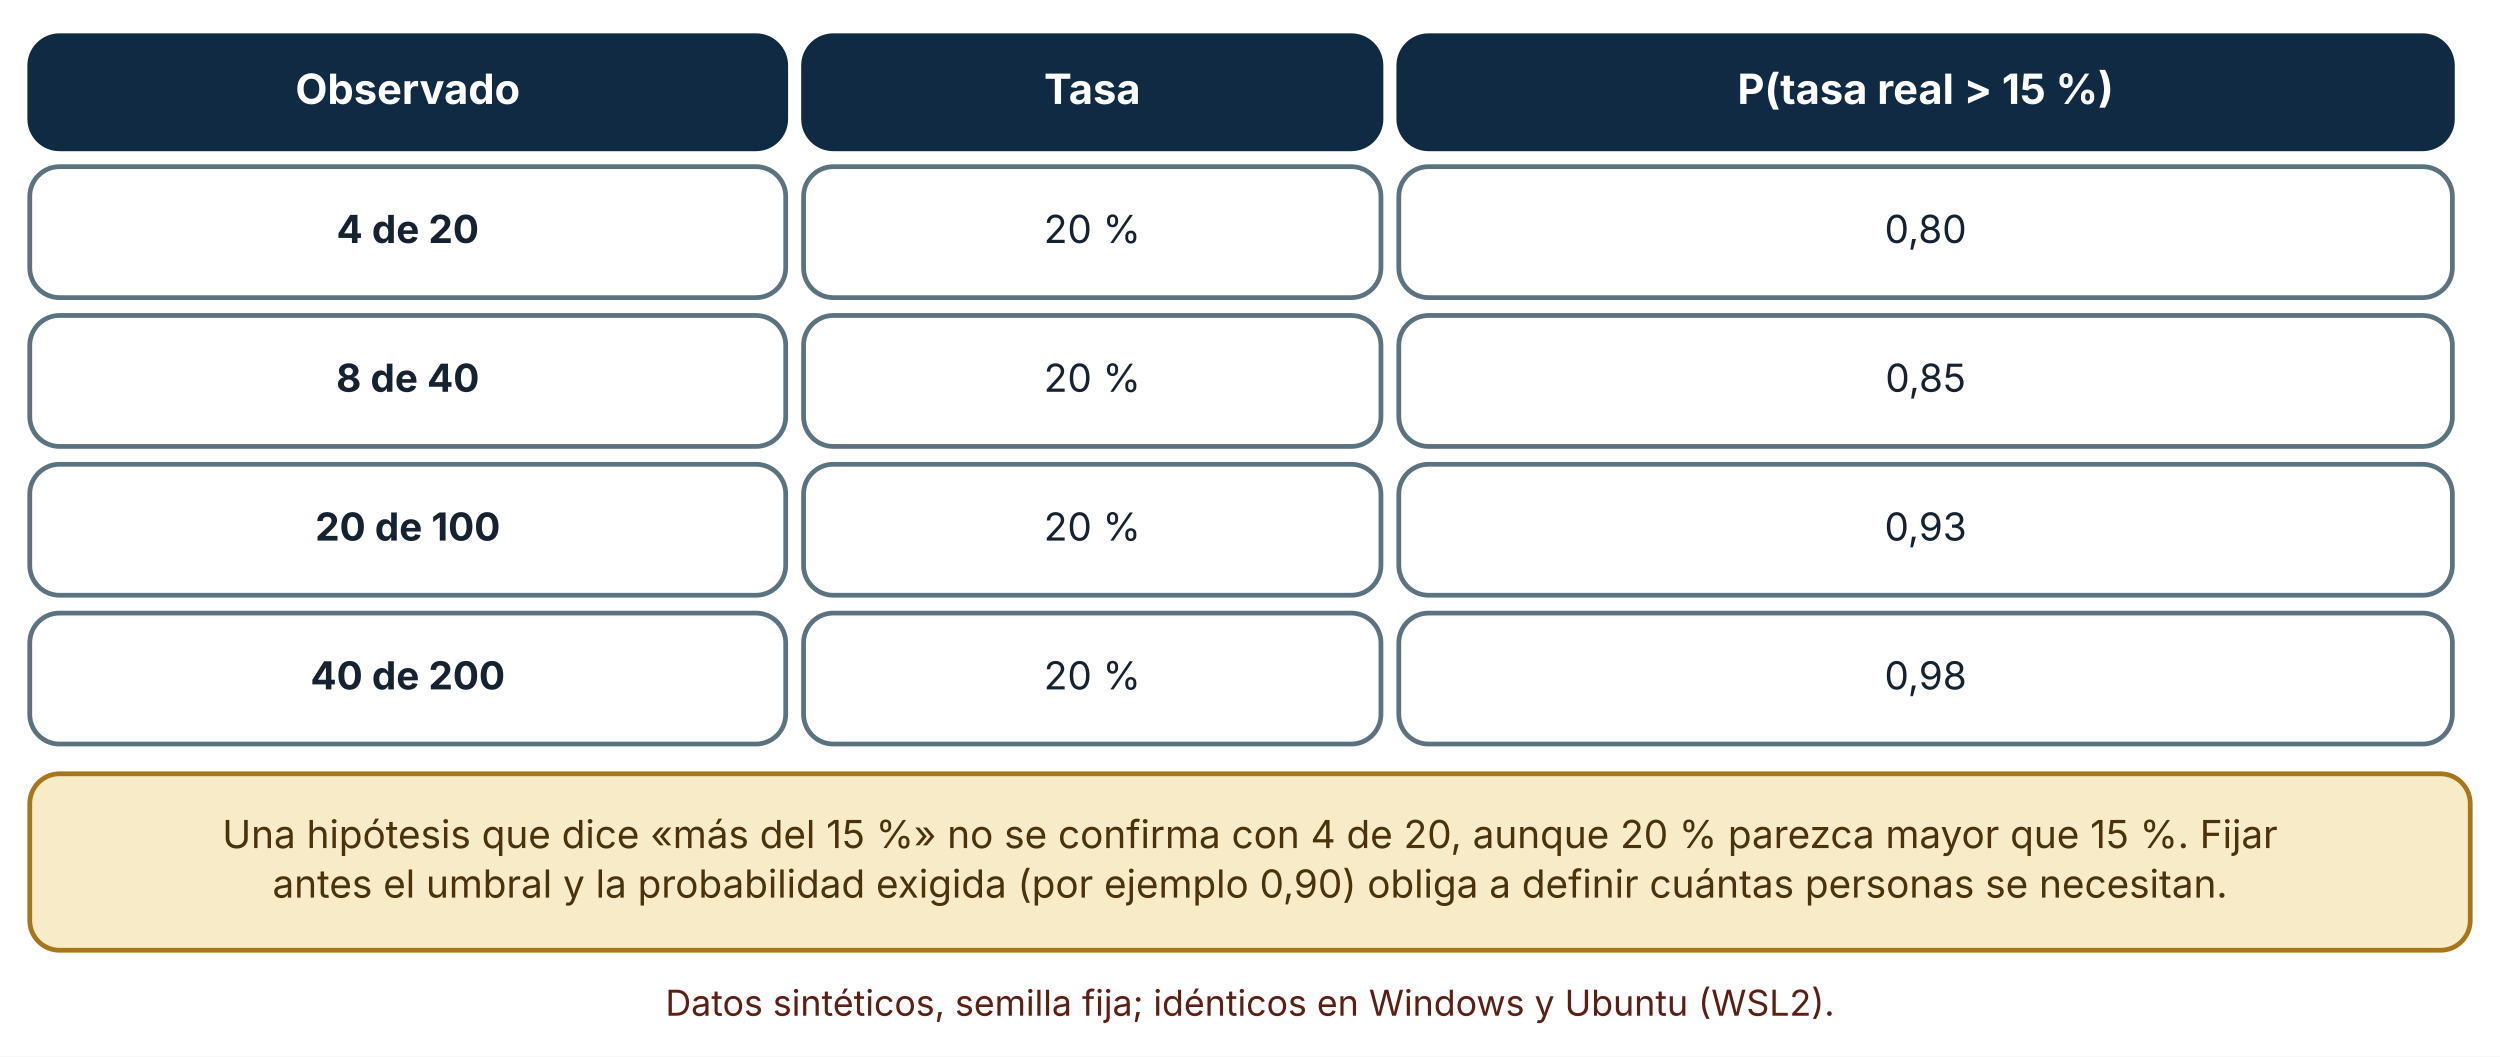
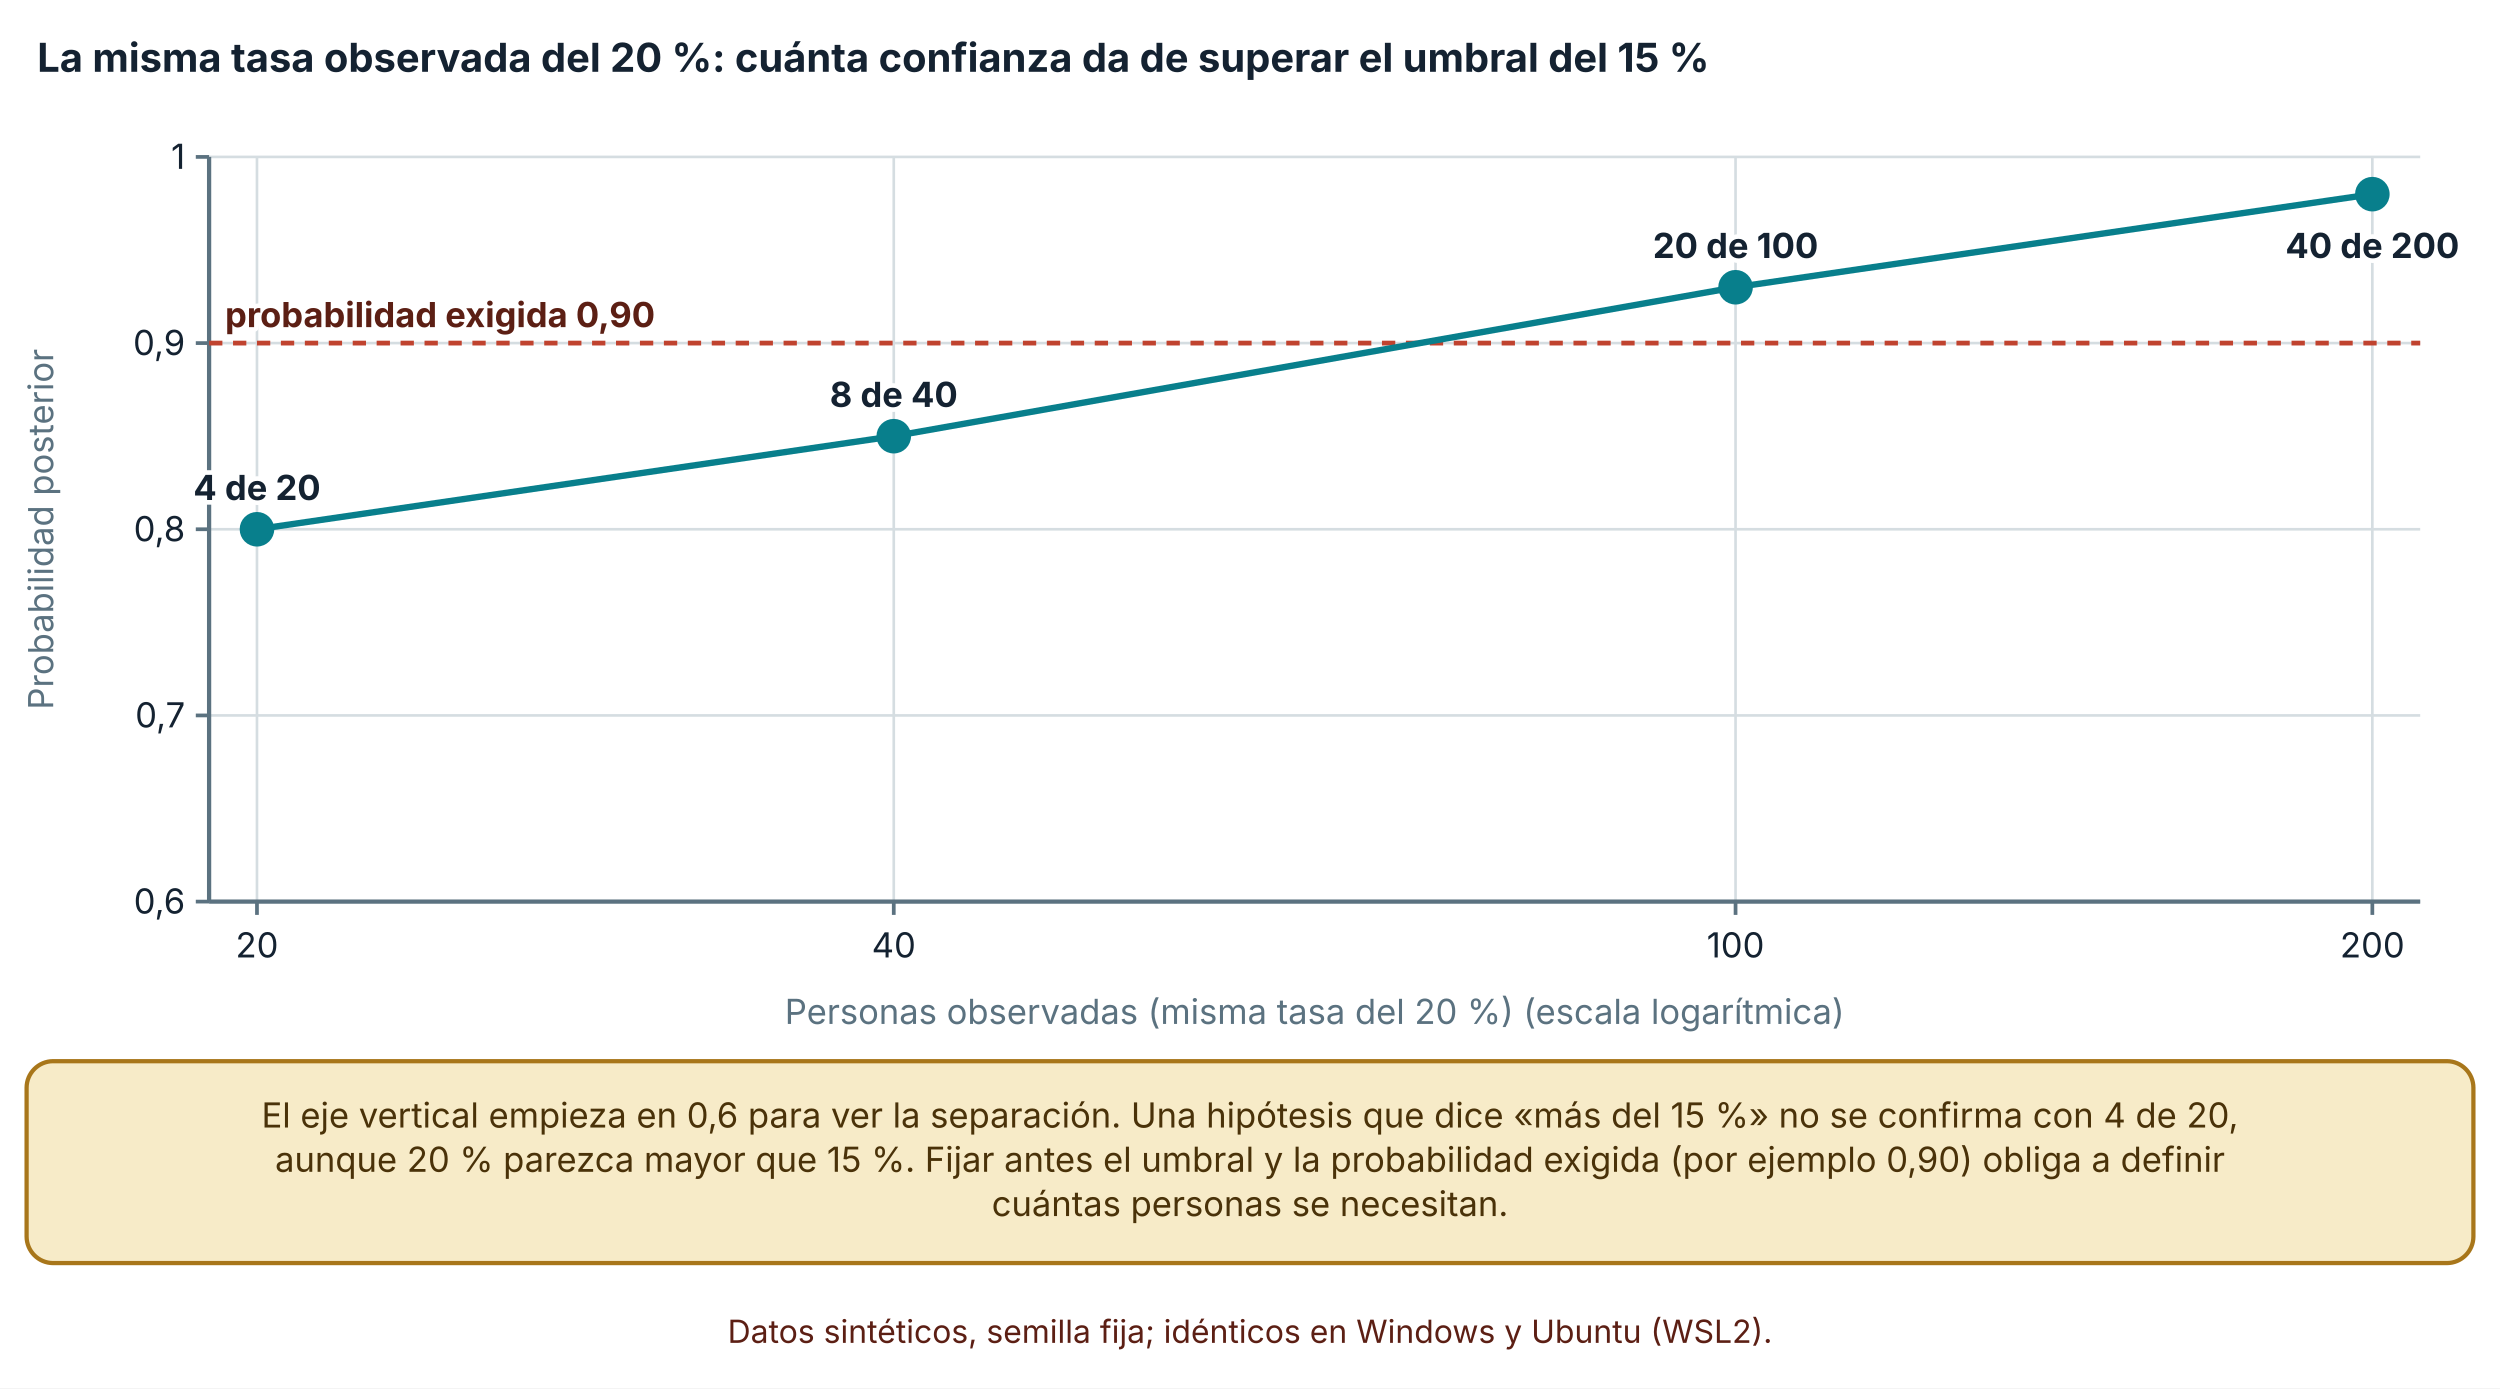
- <svg xmlns="http://www.w3.org/2000/svg" viewBox="0 0 840 355" width="840" height="355" role="img" aria-labelledby="t d" font-family="Inter, 'Segoe UI', system-ui, -apple-system, sans-serif">
+ <svg xmlns="http://www.w3.org/2000/svg" viewBox="0 0 940 522" width="940" height="522" role="img" aria-labelledby="t d" font-family="Inter, 'Segoe UI', system-ui, -apple-system, sans-serif">
  <defs>
    <marker id="arrow" viewBox="0 0 10 10" refX="9" refY="5" markerWidth="8" markerHeight="8" orient="auto-start-reverse">
      <path d="M0,0 L10,5 L0,10 z" fill="#32505f" />
    </marker>
    <marker id="arrow-coral" viewBox="0 0 10 10" refX="9" refY="5" markerWidth="8" markerHeight="8" orient="auto-start-reverse">
      <path d="M0,0 L10,5 L0,10 z" fill="#c0432f" />
    </marker>
  </defs>
-   <rect width="840" height="355" fill="#ffffff" />
-   <rect x="10" y="12" width="254" height="38" rx="10" fill="#102a43" stroke="#102a43" stroke-width="1.6" />
-   <text x="137" y="34.92" font-size="14" text-anchor="middle" font-weight="700" fill="#ffffff">
-     <tspan x="137" dy="0">Observado</tspan>
+   <rect width="940" height="522" fill="#ffffff" />
+   <text x="14" y="27" font-size="15" text-anchor="start" font-weight="700" fill="#142231">
+     <tspan x="14" dy="0">La misma tasa observada del 20 %: cuánta confianza da de superar el umbral del 15 %</tspan>
  </text>
-   <rect x="270" y="12" width="194" height="38" rx="10" fill="#102a43" stroke="#102a43" stroke-width="1.6" />
-   <text x="367" y="34.92" font-size="14" text-anchor="middle" font-weight="700" fill="#ffffff">
-     <tspan x="367" dy="0">Tasa</tspan>
+   <line x1="78.62" y1="339" x2="910" y2="339" stroke="#d5dde1" stroke-width="1" />
+   <line x1="73.62" y1="339" x2="78.62" y2="339" stroke="#5b7280" stroke-width="1.4" />
+   <text x="69.62" y="343.5" font-size="13" text-anchor="end" font-weight="400" fill="#142231">
+     <tspan x="69.62" dy="0">0,6</tspan>
  </text>
-   <rect x="470" y="12" width="354" height="38" rx="10" fill="#102a43" stroke="#102a43" stroke-width="1.6" />
-   <text x="647" y="34.92" font-size="14" text-anchor="middle" font-weight="700" fill="#ffffff">
-     <tspan x="647" dy="0">P(tasa real &gt; 15 %)</tspan>
+   <line x1="78.62" y1="269" x2="910" y2="269" stroke="#d5dde1" stroke-width="1" />
+   <line x1="73.62" y1="269" x2="78.62" y2="269" stroke="#5b7280" stroke-width="1.4" />
+   <text x="69.62" y="273.5" font-size="13" text-anchor="end" font-weight="400" fill="#142231">
+     <tspan x="69.62" dy="0">0,7</tspan>
  </text>
-   <rect x="10" y="56" width="254" height="44" rx="10" fill="#ffffff" stroke="#5b7280" stroke-width="1.6" />
-   <text x="137" y="81.64" font-size="13" text-anchor="middle" font-weight="700" fill="#142231">
-     <tspan x="137" dy="0">4 de 20</tspan>
+   <line x1="78.62" y1="199" x2="910" y2="199" stroke="#d5dde1" stroke-width="1" />
+   <line x1="73.62" y1="199" x2="78.62" y2="199" stroke="#5b7280" stroke-width="1.4" />
+   <text x="69.62" y="203.5" font-size="13" text-anchor="end" font-weight="400" fill="#142231">
+     <tspan x="69.62" dy="0">0,8</tspan>
  </text>
-   <rect x="270" y="56" width="194" height="44" rx="10" fill="#ffffff" stroke="#5b7280" stroke-width="1.6" />
-   <text x="367" y="81.64" font-size="13" text-anchor="middle" font-weight="400" fill="#142231">
-     <tspan x="367" dy="0">20 %</tspan>
+   <line x1="78.62" y1="129" x2="910" y2="129" stroke="#d5dde1" stroke-width="1" />
+   <line x1="73.62" y1="129" x2="78.62" y2="129" stroke="#5b7280" stroke-width="1.4" />
+   <text x="69.62" y="133.5" font-size="13" text-anchor="end" font-weight="400" fill="#142231">
+     <tspan x="69.62" dy="0">0,9</tspan>
  </text>
-   <rect x="470" y="56" width="354" height="44" rx="10" fill="#ffffff" stroke="#5b7280" stroke-width="1.6" />
-   <text x="647" y="81.64" font-size="13" text-anchor="middle" font-weight="400" fill="#142231">
-     <tspan x="647" dy="0">0,80</tspan>
+   <line x1="78.62" y1="59" x2="910" y2="59" stroke="#d5dde1" stroke-width="1" />
+   <line x1="73.62" y1="59" x2="78.62" y2="59" stroke="#5b7280" stroke-width="1.4" />
+   <text x="69.62" y="63.5" font-size="13" text-anchor="end" font-weight="400" fill="#142231">
+     <tspan x="69.62" dy="0">1</tspan>
  </text>
-   <rect x="10" y="106" width="254" height="44" rx="10" fill="#ffffff" stroke="#5b7280" stroke-width="1.6" />
-   <text x="137" y="131.64" font-size="13" text-anchor="middle" font-weight="700" fill="#142231">
-     <tspan x="137" dy="0">8 de 40</tspan>
+   <line x1="78.62" y1="59" x2="78.62" y2="339" stroke="#5b7280" stroke-width="1.6" />
+   <line x1="96.62" y1="59" x2="96.62" y2="339" stroke="#d5dde1" stroke-width="1" />
+   <line x1="96.62" y1="339" x2="96.62" y2="344" stroke="#5b7280" stroke-width="1.4" />
+   <text x="96.62" y="360" font-size="13" text-anchor="middle" font-weight="400" fill="#142231">
+     <tspan x="96.62" dy="0">20</tspan>
  </text>
-   <rect x="270" y="106" width="194" height="44" rx="10" fill="#ffffff" stroke="#5b7280" stroke-width="1.6" />
-   <text x="367" y="131.64" font-size="13" text-anchor="middle" font-weight="400" fill="#142231">
-     <tspan x="367" dy="0">20 %</tspan>
+   <line x1="336.053" y1="59" x2="336.053" y2="339" stroke="#d5dde1" stroke-width="1" />
+   <line x1="336.053" y1="339" x2="336.053" y2="344" stroke="#5b7280" stroke-width="1.4" />
+   <text x="336.053" y="360" font-size="13" text-anchor="middle" font-weight="400" fill="#142231">
+     <tspan x="336.053" dy="0">40</tspan>
  </text>
-   <rect x="470" y="106" width="354" height="44" rx="10" fill="#ffffff" stroke="#5b7280" stroke-width="1.6" />
-   <text x="647" y="131.64" font-size="13" text-anchor="middle" font-weight="400" fill="#142231">
-     <tspan x="647" dy="0">0,85</tspan>
+   <line x1="652.567" y1="59" x2="652.567" y2="339" stroke="#d5dde1" stroke-width="1" />
+   <line x1="652.567" y1="339" x2="652.567" y2="344" stroke="#5b7280" stroke-width="1.4" />
+   <text x="652.567" y="360" font-size="13" text-anchor="middle" font-weight="400" fill="#142231">
+     <tspan x="652.567" dy="0">100</tspan>
  </text>
-   <rect x="10" y="156" width="254" height="44" rx="10" fill="#ffffff" stroke="#5b7280" stroke-width="1.6" />
-   <text x="137" y="181.64" font-size="13" text-anchor="middle" font-weight="700" fill="#142231">
-     <tspan x="137" dy="0">20 de 100</tspan>
+   <line x1="892" y1="59" x2="892" y2="339" stroke="#d5dde1" stroke-width="1" />
+   <line x1="892" y1="339" x2="892" y2="344" stroke="#5b7280" stroke-width="1.4" />
+   <text x="892" y="360" font-size="13" text-anchor="middle" font-weight="400" fill="#142231">
+     <tspan x="892" dy="0">200</tspan>
  </text>
-   <rect x="270" y="156" width="194" height="44" rx="10" fill="#ffffff" stroke="#5b7280" stroke-width="1.6" />
-   <text x="367" y="181.64" font-size="13" text-anchor="middle" font-weight="400" fill="#142231">
-     <tspan x="367" dy="0">20 %</tspan>
+   <line x1="78.62" y1="339" x2="910" y2="339" stroke="#5b7280" stroke-width="1.6" />
+   <text x="20" y="199" font-size="13" text-anchor="middle" font-weight="400" fill="#5b7280" transform="rotate(-90 20 199)">Probabilidad posterior</text>
+   <text x="494.31" y="385" font-size="13" text-anchor="middle" font-weight="400" fill="#5b7280">
+     <tspan x="494.31" dy="0">Personas observadas (misma tasa del 20 %) (escala logarítmica)</tspan>
  </text>
-   <rect x="470" y="156" width="354" height="44" rx="10" fill="#ffffff" stroke="#5b7280" stroke-width="1.6" />
-   <text x="647" y="181.64" font-size="13" text-anchor="middle" font-weight="400" fill="#142231">
-     <tspan x="647" dy="0">0,93</tspan>
+   <line x1="78.62" y1="129" x2="910" y2="129" stroke="#c0432f" stroke-width="1.8" stroke-dasharray="5 4" />
+   <text x="84.62" y="123" font-size="13" text-anchor="start" font-weight="700" fill="#5c1f14" stroke="#ffffff" stroke-width="3.5" stroke-linejoin="round" paint-order="stroke">
+     <tspan x="84.62" dy="0">probabilidad exigida 0,90</tspan>
  </text>
-   <rect x="10" y="206" width="254" height="44" rx="10" fill="#ffffff" stroke="#5b7280" stroke-width="1.6" />
-   <text x="137" y="231.64" font-size="13" text-anchor="middle" font-weight="700" fill="#142231">
-     <tspan x="137" dy="0">40 de 200</tspan>
+   <polyline points="96.62,199 336.053,164 652.567,108 892,73" fill="none" stroke="#087f8c" stroke-width="2.4" />
+   <circle cx="96.62" cy="199" r="5.5" fill="#087f8c" stroke="#087f8c" stroke-width="2" />
+   <text x="96.62" y="188" font-size="13" text-anchor="middle" font-weight="700" fill="#142231" stroke="#ffffff" stroke-width="3.5" stroke-linejoin="round" paint-order="stroke">
+     <tspan x="96.62" dy="0">4 de 20</tspan>
  </text>
-   <rect x="270" y="206" width="194" height="44" rx="10" fill="#ffffff" stroke="#5b7280" stroke-width="1.6" />
-   <text x="367" y="231.64" font-size="13" text-anchor="middle" font-weight="400" fill="#142231">
-     <tspan x="367" dy="0">20 %</tspan>
+   <circle cx="336.053" cy="164" r="5.5" fill="#087f8c" stroke="#087f8c" stroke-width="2" />
+   <text x="336.053" y="153" font-size="13" text-anchor="middle" font-weight="700" fill="#142231" stroke="#ffffff" stroke-width="3.5" stroke-linejoin="round" paint-order="stroke">
+     <tspan x="336.053" dy="0">8 de 40</tspan>
  </text>
-   <rect x="470" y="206" width="354" height="44" rx="10" fill="#ffffff" stroke="#5b7280" stroke-width="1.6" />
-   <text x="647" y="231.64" font-size="13" text-anchor="middle" font-weight="400" fill="#142231">
-     <tspan x="647" dy="0">0,98</tspan>
+   <circle cx="652.567" cy="108" r="5.5" fill="#087f8c" stroke="#087f8c" stroke-width="2" />
+   <text x="652.567" y="97" font-size="13" text-anchor="middle" font-weight="700" fill="#142231" stroke="#ffffff" stroke-width="3.5" stroke-linejoin="round" paint-order="stroke">
+     <tspan x="652.567" dy="0">20 de 100</tspan>
  </text>
-   <rect x="10" y="260" width="820" height="59.28" rx="10" fill="#f7ebc8" stroke="#a8761a" stroke-width="1.6" />
-   <text x="420" y="284.96" font-size="13" text-anchor="middle" font-weight="400" fill="#4a3209">
-     <tspan x="420" dy="0">Una hipótesis que dice «más del 15 %» no se confirma con 4 de 20, aunque 20 % parezca mayor que 15 %. Fijar</tspan>
+   <circle cx="892" cy="73" r="5.5" fill="#087f8c" stroke="#087f8c" stroke-width="2" />
+   <text x="892" y="97" font-size="13" text-anchor="middle" font-weight="700" fill="#142231" stroke="#ffffff" stroke-width="3.5" stroke-linejoin="round" paint-order="stroke">
+     <tspan x="892" dy="0">40 de 200</tspan>
  </text>
-   <text x="420" y="301.6" font-size="13" text-anchor="middle" font-weight="400" fill="#4a3209">
-     <tspan x="420" dy="0">antes el umbral y la probabilidad exigida (por ejemplo 0,90) obliga a definir cuántas personas se necesitan.</tspan>
+   <rect x="10" y="399" width="920" height="75.92" rx="10" fill="#f7ebc8" stroke="#a8761a" stroke-width="1.6" />
+   <text x="470" y="423.96" font-size="13" text-anchor="middle" font-weight="400" fill="#4a3209">
+     <tspan x="470" dy="0">El eje vertical empieza en 0,6 para ver la separación. Una hipótesis que dice «más del 15 %» no se confirma con 4 de 20,</tspan>
  </text>
-   <text x="420" y="341.28" font-size="12" text-anchor="middle" font-weight="400" fill="#5c1f14">
-     <tspan x="420" dy="0">Datos sintéticos, semilla fija; idénticos en Windows y Ubuntu (WSL2).</tspan>
+   <text x="470" y="440.6" font-size="13" text-anchor="middle" font-weight="400" fill="#4a3209">
+     <tspan x="470" dy="0">aunque 20 % parezca mayor que 15 %. Fijar antes el umbral y la probabilidad exigida (por ejemplo 0,90) obliga a definir</tspan>
+   </text>
+   <text x="470" y="457.24" font-size="13" text-anchor="middle" font-weight="400" fill="#4a3209">
+     <tspan x="470" dy="0">cuántas personas se necesitan.</tspan>
+   </text>
+   <text x="470" y="504.92" font-size="12" text-anchor="middle" font-weight="400" fill="#5c1f14">
+     <tspan x="470" dy="0">Datos sintéticos, semilla fija; idénticos en Windows y Ubuntu (WSL2).</tspan>
  </text>
</svg>
